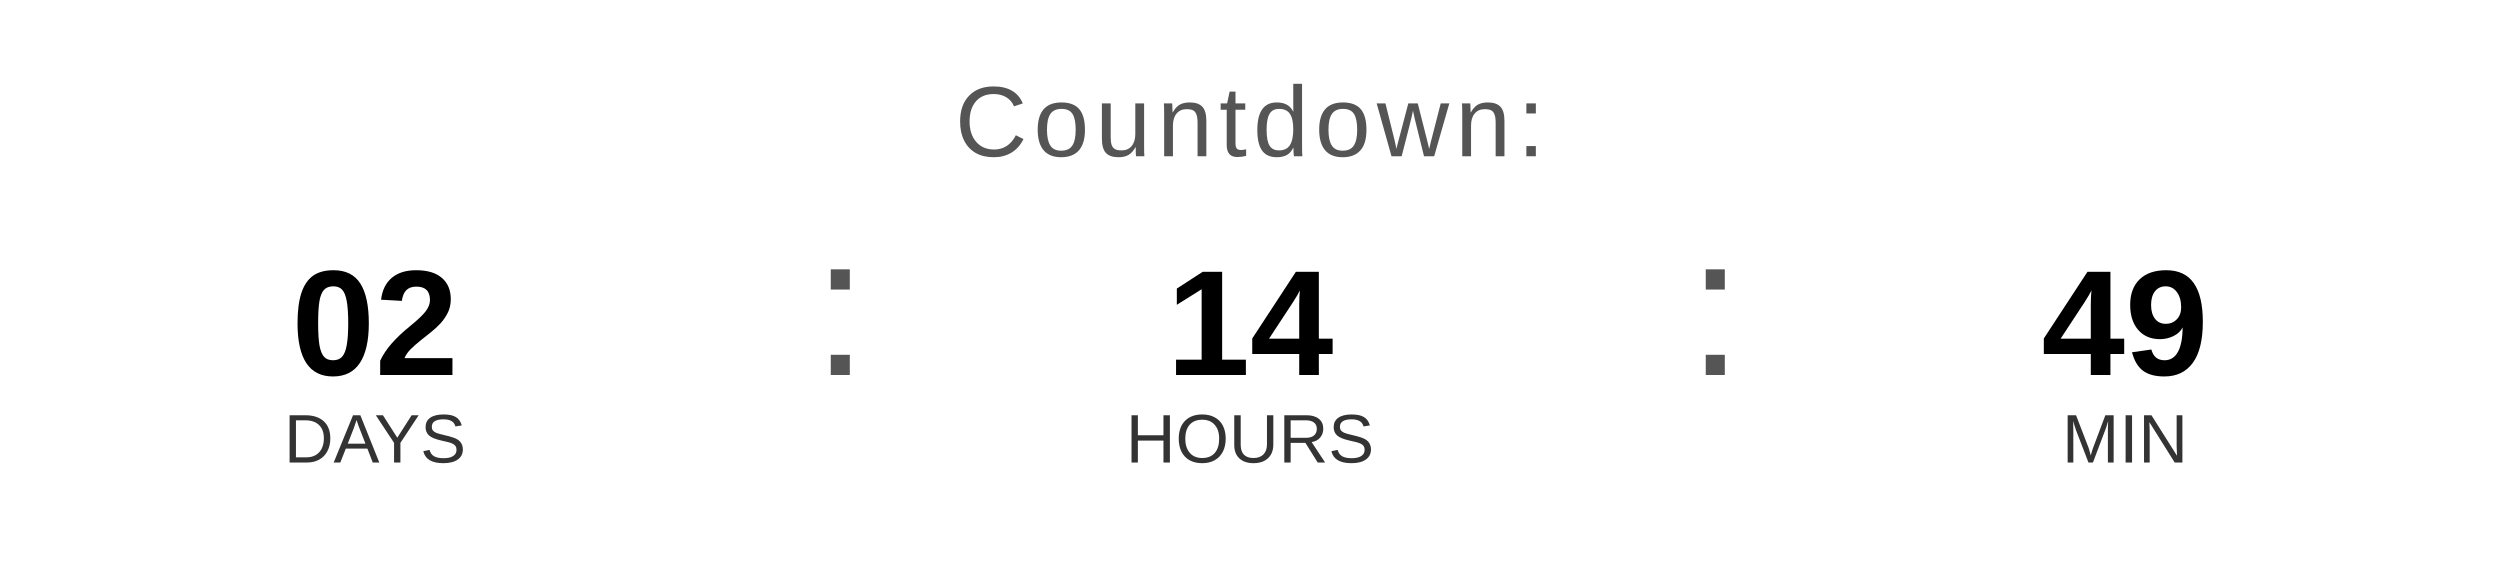
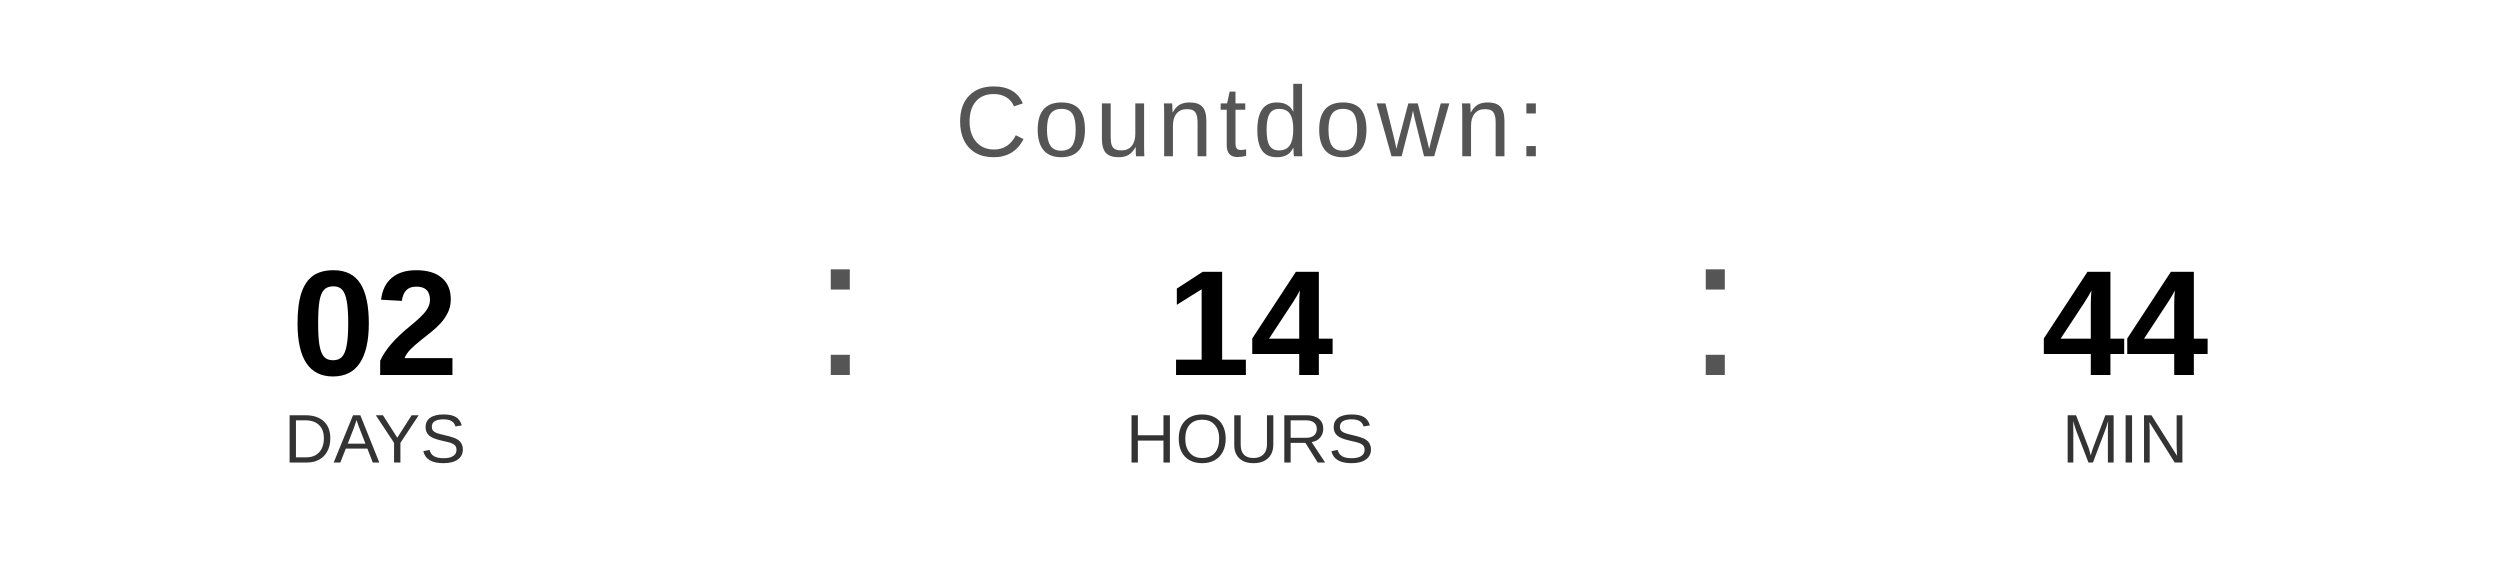
<svg xmlns="http://www.w3.org/2000/svg" width="400" height="90" viewBox="0 0 400 90">
  <text x="200" y="25" font-family="Arial, Helvetica, sans-serif" font-size="16" fill="#555555" text-anchor="middle" letter-spacing="1">
    Countdown:
  </text>
  <text x="60" y="60" font-family="Arial, Helvetica, sans-serif" font-size="24" font-weight="bold" fill="#000000" text-anchor="middle">02</text>
  <text x="60" y="74" font-family="Arial, Helvetica, sans-serif" font-size="11" fill="#333333" text-anchor="middle">DAYS</text>
  <text x="130" y="60" font-family="Arial, sans-serif" font-size="32" fill="#555555">:</text>
  <text x="200" y="60" font-family="Arial, Helvetica, sans-serif" font-size="24" font-weight="bold" fill="#000000" text-anchor="middle">14</text>
  <text x="200" y="74" font-family="Arial, Helvetica, sans-serif" font-size="11" fill="#333333" text-anchor="middle">HOURS</text>
  <text x="270" y="60" font-family="Arial, sans-serif" font-size="32" fill="#555555">:</text>
-   <text x="340" y="60" font-family="Arial, Helvetica, sans-serif" font-size="24" font-weight="bold" fill="#000000" text-anchor="middle">49</text>
+   <text x="340" y="60" font-family="Arial, Helvetica, sans-serif" font-size="24" font-weight="bold" fill="#000000" text-anchor="middle">44</text>
  <text x="340" y="74" font-family="Arial, Helvetica, sans-serif" font-size="11" fill="#333333" text-anchor="middle">MIN</text>
</svg>
